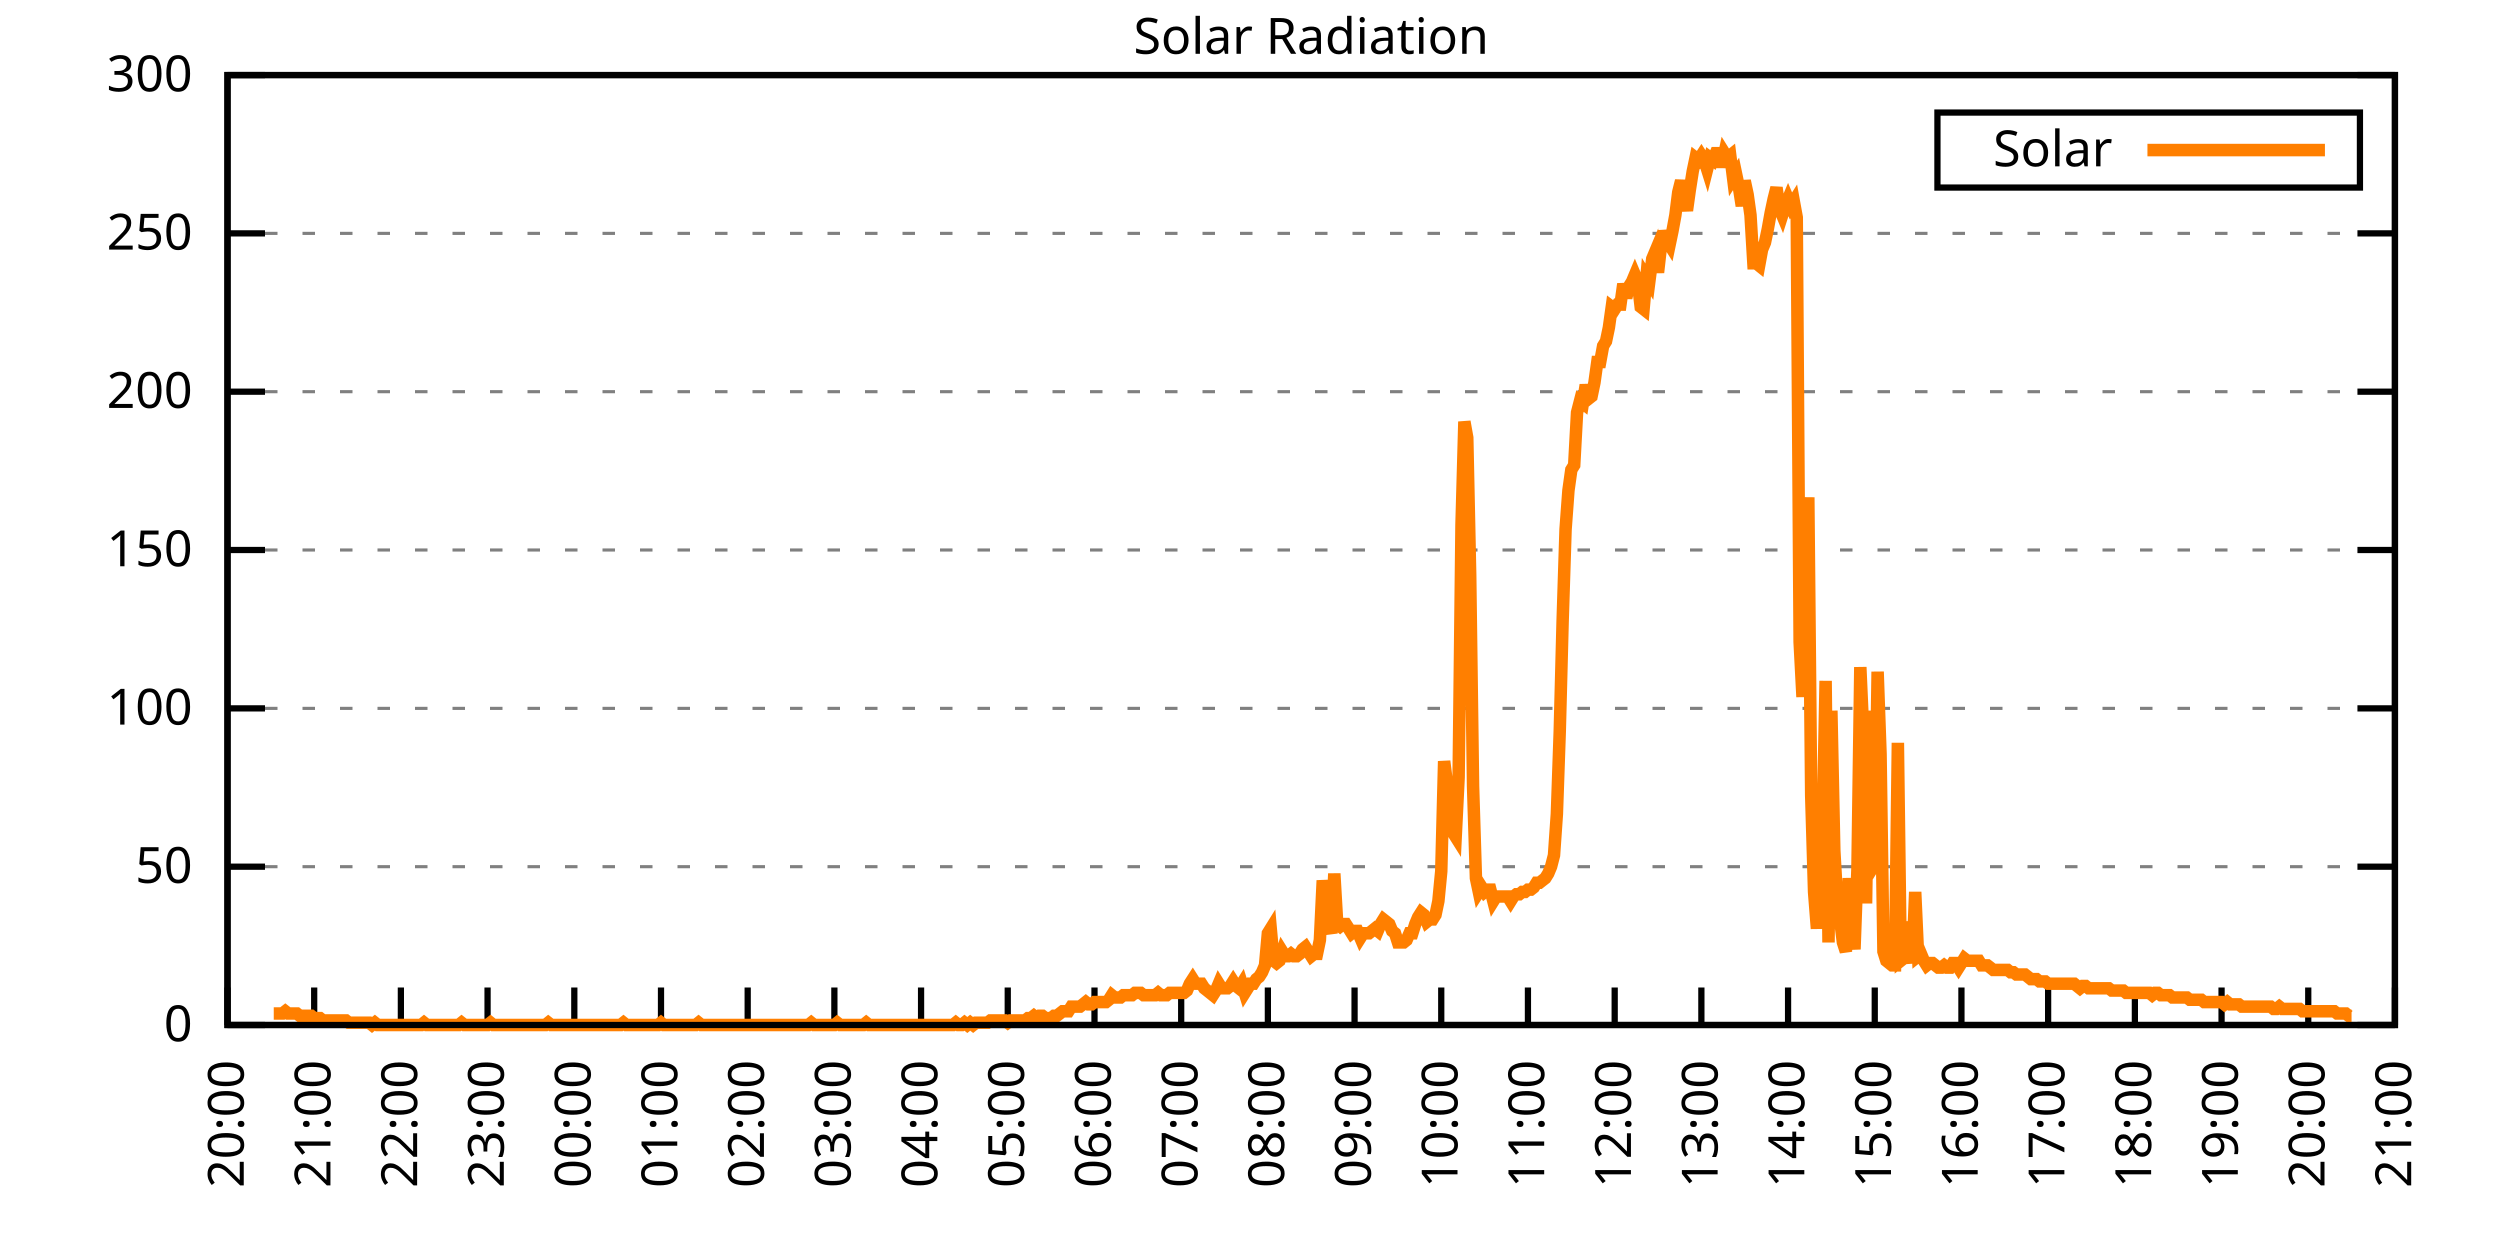
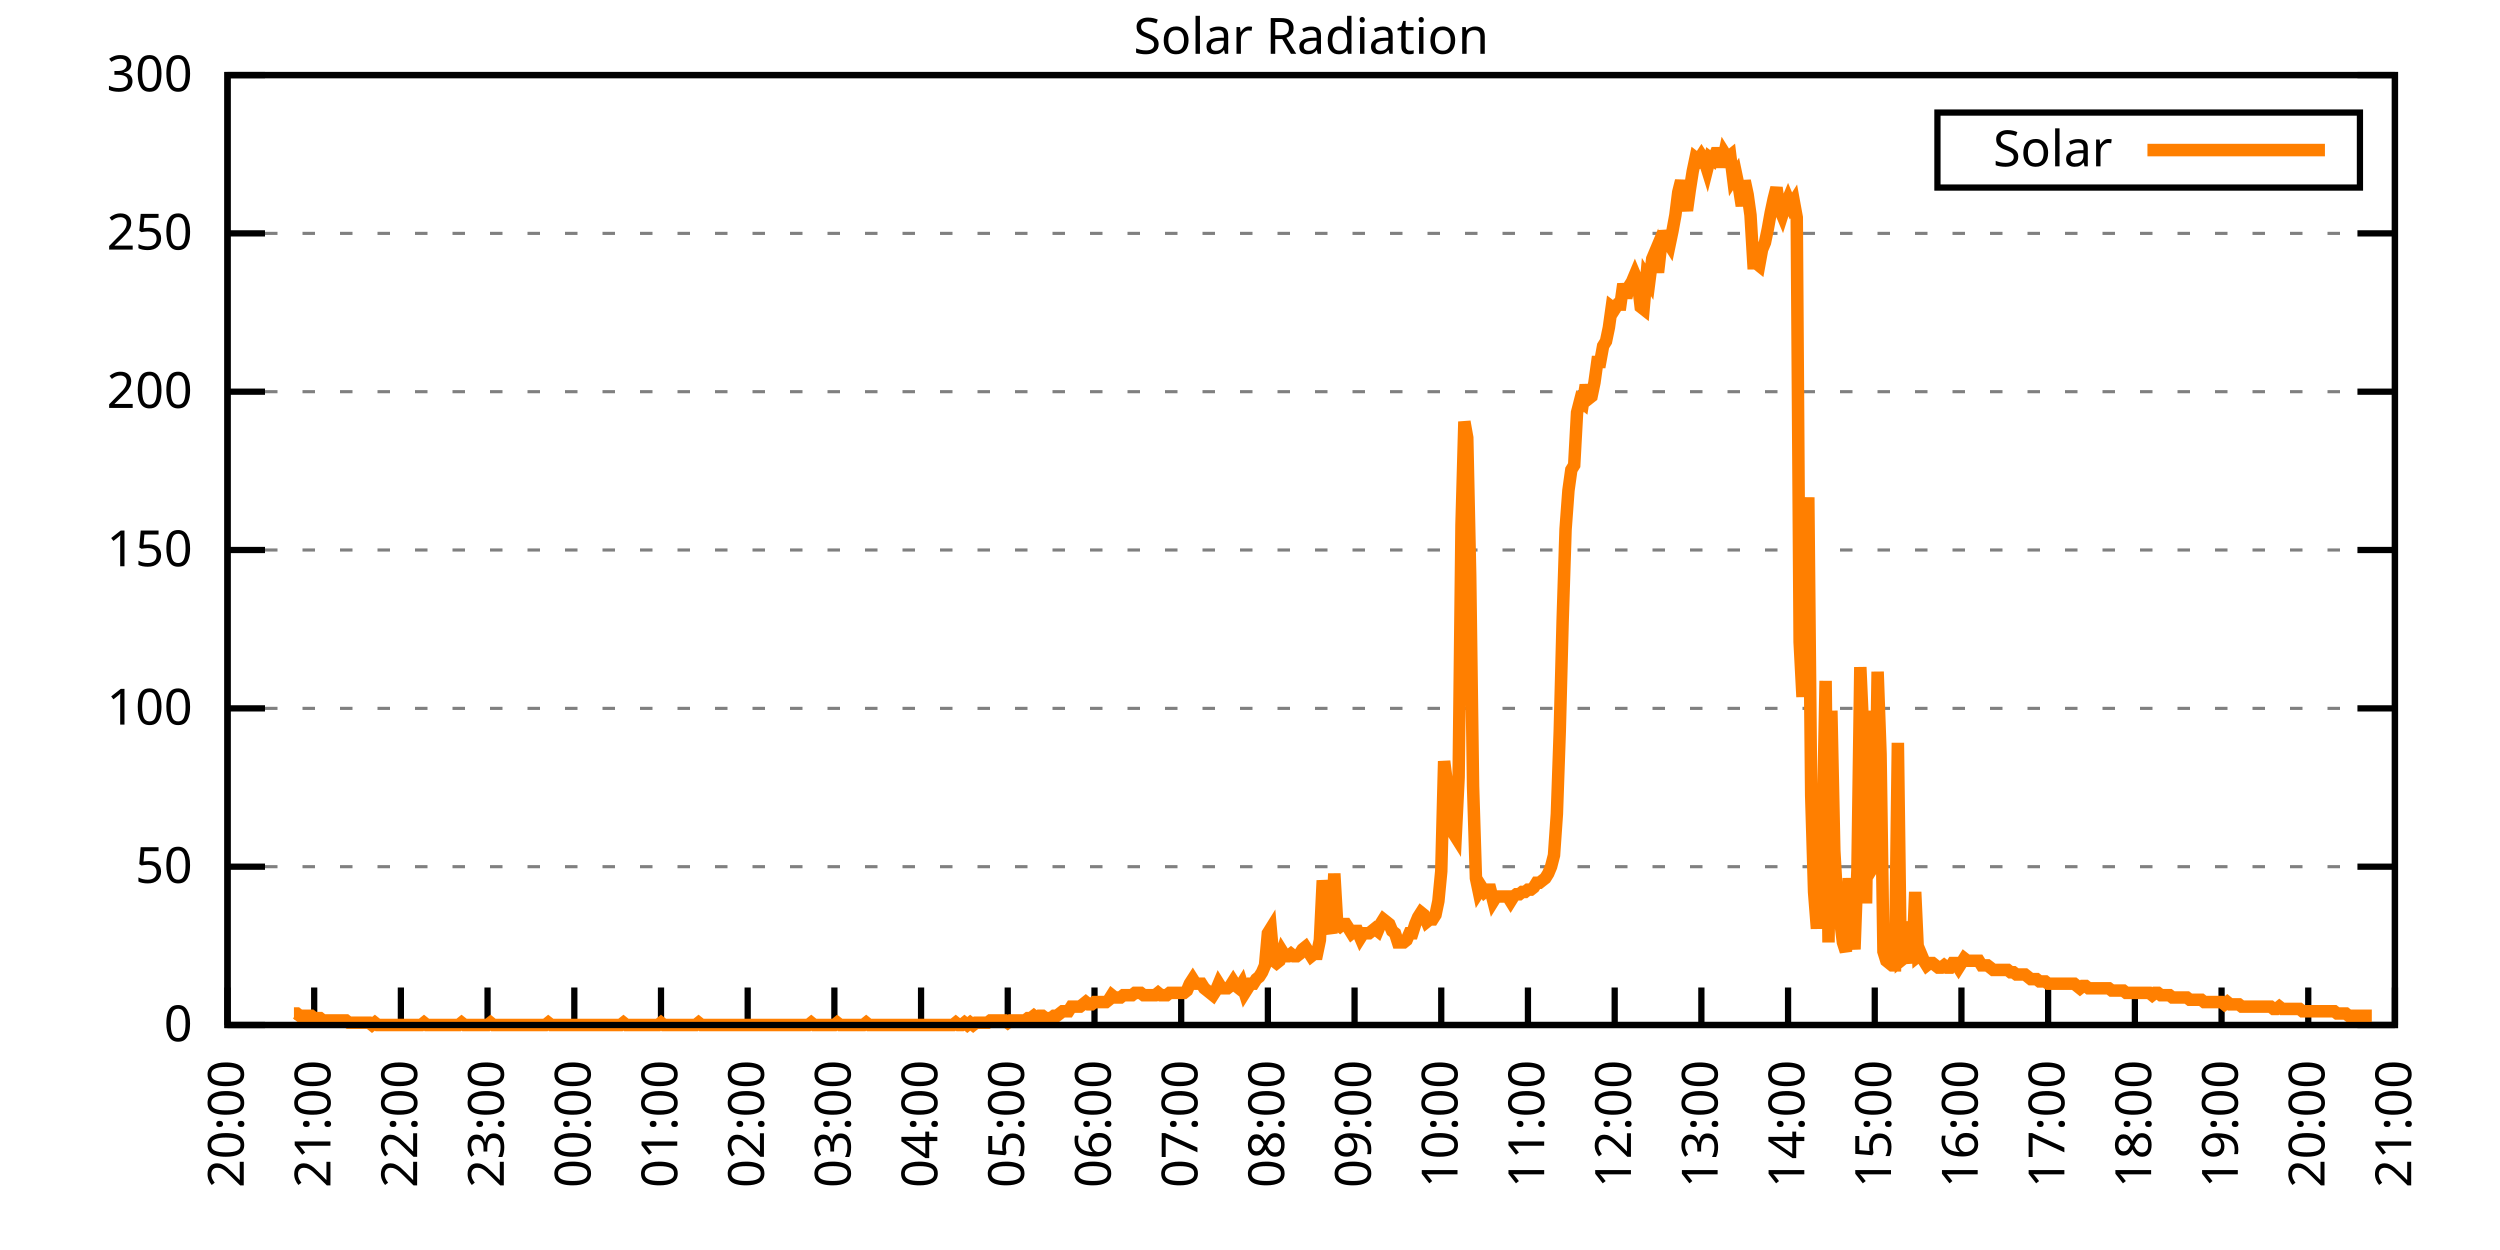
<svg xmlns="http://www.w3.org/2000/svg" xmlns:xlink="http://www.w3.org/1999/xlink" width="400" height="200" viewBox="0 0 400 200">
  <g id="gnuplot_canvas">
    <rect x="0" y="0" width="400" height="200" fill="none" />
    <defs>
      <circle id="gpDot" r="0.5" stroke-width="0.5" stroke="currentColor" />
      <path id="gpPt0" stroke-width="0.333" stroke="currentColor" d="M-1,0 h2 M0,-1 v2" />
      <path id="gpPt1" stroke-width="0.333" stroke="currentColor" d="M-1,-1 L1,1 M1,-1 L-1,1" />
      <path id="gpPt2" stroke-width="0.333" stroke="currentColor" d="M-1,0 L1,0 M0,-1 L0,1 M-1,-1 L1,1 M-1,1 L1,-1" />
      <rect id="gpPt3" stroke-width="0.333" stroke="currentColor" x="-1" y="-1" width="2" height="2" />
      <rect id="gpPt4" stroke-width="0.333" stroke="currentColor" fill="currentColor" x="-1" y="-1" width="2" height="2" />
      <circle id="gpPt5" stroke-width="0.333" stroke="currentColor" cx="0" cy="0" r="1" />
      <use xlink:href="#gpPt5" id="gpPt6" fill="currentColor" stroke="none" />
      <path id="gpPt7" stroke-width="0.333" stroke="currentColor" d="M0,-1.33 L-1.33,0.67 L1.33,0.67 z" />
      <use xlink:href="#gpPt7" id="gpPt8" fill="currentColor" stroke="none" />
      <use xlink:href="#gpPt7" id="gpPt9" stroke="currentColor" transform="rotate(180)" />
      <use xlink:href="#gpPt9" id="gpPt10" fill="currentColor" stroke="none" />
      <use xlink:href="#gpPt3" id="gpPt11" stroke="currentColor" transform="rotate(45)" />
      <use xlink:href="#gpPt11" id="gpPt12" fill="currentColor" stroke="none" />
      <path id="gpPt13" stroke-width="0.333" stroke="currentColor" d="M0,1.330 L1.265,0.411 L0.782,-1.067 L-0.782,-1.076 L-1.265,0.411 z" />
      <use xlink:href="#gpPt13" id="gpPt14" fill="currentColor" stroke="none" />
      <filter id="textbox" filterUnits="objectBoundingBox" x="0" y="0" height="1" width="1">
        <feFlood flood-color="white" flood-opacity="1" result="bgnd" />
        <feComposite in="SourceGraphic" in2="bgnd" operator="atop" />
      </filter>
      <filter id="greybox" filterUnits="objectBoundingBox" x="0" y="0" height="1" width="1">
        <feFlood flood-color="lightgrey" flood-opacity="1" result="grey" />
        <feComposite in="SourceGraphic" in2="grey" operator="atop" />
      </filter>
    </defs>
    <g fill="none" color="white" stroke="currentColor" stroke-width="1.00" stroke-linecap="butt" stroke-linejoin="miter">
</g>
    <g fill="none" color="black" stroke="currentColor" stroke-width="1.00" stroke-linecap="butt" stroke-linejoin="miter">
      <g stroke="none" shape-rendering="crispEdges">
        <polygon fill="rgb(255, 255, 255)" points="36.40,164.00 383.18,164.00 383.18,12.02 36.40,12.02 " />
      </g>
    </g>
    <g fill="none" color="black" stroke="currentColor" stroke-width="1.00" stroke-linecap="butt" stroke-linejoin="miter">
</g>
    <g fill="none" color="black" stroke="black" stroke-width="0.50" stroke-linecap="butt" stroke-linejoin="miter">
</g>
    <g fill="none" color="gray" stroke="currentColor" stroke-width="0.50" stroke-linecap="butt" stroke-linejoin="miter">
      <path stroke="gray" stroke-dasharray="2,4" class="gridline" d="M36.40,164.00 L383.19,164.00  " />
    </g>
    <g fill="none" color="gray" stroke="gray" stroke-width="1.00" stroke-linecap="butt" stroke-linejoin="miter">
</g>
    <g fill="none" color="black" stroke="currentColor" stroke-width="1.00" stroke-linecap="butt" stroke-linejoin="miter">
      <path stroke="black" d="M36.40,164.00 L42.40,164.00 M383.19,164.00 L377.19,164.00  " />
      <g transform="translate(30.80,166.60)" stroke="none" fill="black" font-family="Sans" font-size="8.00" text-anchor="end">
        <text>
          <tspan font-family="Sans"> 0</tspan>
        </text>
      </g>
    </g>
    <g fill="none" color="black" stroke="currentColor" stroke-width="1.00" stroke-linecap="butt" stroke-linejoin="miter">
</g>
    <g fill="none" color="black" stroke="black" stroke-width="0.50" stroke-linecap="butt" stroke-linejoin="miter">
</g>
    <g fill="none" color="gray" stroke="currentColor" stroke-width="0.50" stroke-linecap="butt" stroke-linejoin="miter">
      <path stroke="gray" stroke-dasharray="2,4" class="gridline" d="M36.40,138.67 L383.19,138.67  " />
    </g>
    <g fill="none" color="gray" stroke="gray" stroke-width="1.00" stroke-linecap="butt" stroke-linejoin="miter">
</g>
    <g fill="none" color="black" stroke="currentColor" stroke-width="1.00" stroke-linecap="butt" stroke-linejoin="miter">
      <path stroke="black" d="M36.40,138.67 L42.40,138.67 M383.19,138.67 L377.19,138.67  " />
      <g transform="translate(30.80,141.27)" stroke="none" fill="black" font-family="Sans" font-size="8.00" text-anchor="end">
        <text>
          <tspan font-family="Sans"> 50</tspan>
        </text>
      </g>
    </g>
    <g fill="none" color="black" stroke="currentColor" stroke-width="1.00" stroke-linecap="butt" stroke-linejoin="miter">
</g>
    <g fill="none" color="black" stroke="black" stroke-width="0.50" stroke-linecap="butt" stroke-linejoin="miter">
</g>
    <g fill="none" color="gray" stroke="currentColor" stroke-width="0.50" stroke-linecap="butt" stroke-linejoin="miter">
      <path stroke="gray" stroke-dasharray="2,4" class="gridline" d="M36.40,113.34 L383.19,113.34  " />
    </g>
    <g fill="none" color="gray" stroke="gray" stroke-width="1.00" stroke-linecap="butt" stroke-linejoin="miter">
</g>
    <g fill="none" color="black" stroke="currentColor" stroke-width="1.00" stroke-linecap="butt" stroke-linejoin="miter">
      <path stroke="black" d="M36.40,113.34 L42.40,113.34 M383.19,113.34 L377.19,113.34  " />
      <g transform="translate(30.80,115.94)" stroke="none" fill="black" font-family="Sans" font-size="8.00" text-anchor="end">
        <text>
          <tspan font-family="Sans"> 100</tspan>
        </text>
      </g>
    </g>
    <g fill="none" color="black" stroke="currentColor" stroke-width="1.00" stroke-linecap="butt" stroke-linejoin="miter">
</g>
    <g fill="none" color="black" stroke="black" stroke-width="0.50" stroke-linecap="butt" stroke-linejoin="miter">
</g>
    <g fill="none" color="gray" stroke="currentColor" stroke-width="0.50" stroke-linecap="butt" stroke-linejoin="miter">
      <path stroke="gray" stroke-dasharray="2,4" class="gridline" d="M36.40,88.00 L383.19,88.00  " />
    </g>
    <g fill="none" color="gray" stroke="gray" stroke-width="1.00" stroke-linecap="butt" stroke-linejoin="miter">
</g>
    <g fill="none" color="black" stroke="currentColor" stroke-width="1.00" stroke-linecap="butt" stroke-linejoin="miter">
      <path stroke="black" d="M36.40,88.00 L42.40,88.00 M383.19,88.00 L377.19,88.00  " />
      <g transform="translate(30.80,90.60)" stroke="none" fill="black" font-family="Sans" font-size="8.00" text-anchor="end">
        <text>
          <tspan font-family="Sans"> 150</tspan>
        </text>
      </g>
    </g>
    <g fill="none" color="black" stroke="currentColor" stroke-width="1.00" stroke-linecap="butt" stroke-linejoin="miter">
</g>
    <g fill="none" color="black" stroke="black" stroke-width="0.50" stroke-linecap="butt" stroke-linejoin="miter">
</g>
    <g fill="none" color="gray" stroke="currentColor" stroke-width="0.50" stroke-linecap="butt" stroke-linejoin="miter">
      <path stroke="gray" stroke-dasharray="2,4" class="gridline" d="M36.40,62.67 L383.19,62.67  " />
    </g>
    <g fill="none" color="gray" stroke="gray" stroke-width="1.00" stroke-linecap="butt" stroke-linejoin="miter">
</g>
    <g fill="none" color="black" stroke="currentColor" stroke-width="1.00" stroke-linecap="butt" stroke-linejoin="miter">
      <path stroke="black" d="M36.40,62.67 L42.40,62.67 M383.19,62.67 L377.19,62.67  " />
      <g transform="translate(30.80,65.27)" stroke="none" fill="black" font-family="Sans" font-size="8.00" text-anchor="end">
        <text>
          <tspan font-family="Sans"> 200</tspan>
        </text>
      </g>
    </g>
    <g fill="none" color="black" stroke="currentColor" stroke-width="1.00" stroke-linecap="butt" stroke-linejoin="miter">
</g>
    <g fill="none" color="black" stroke="black" stroke-width="0.50" stroke-linecap="butt" stroke-linejoin="miter">
</g>
    <g fill="none" color="gray" stroke="currentColor" stroke-width="0.50" stroke-linecap="butt" stroke-linejoin="miter">
      <path stroke="gray" stroke-dasharray="2,4" class="gridline" d="M36.40,37.34 L383.19,37.34  " />
    </g>
    <g fill="none" color="gray" stroke="gray" stroke-width="1.00" stroke-linecap="butt" stroke-linejoin="miter">
</g>
    <g fill="none" color="black" stroke="currentColor" stroke-width="1.00" stroke-linecap="butt" stroke-linejoin="miter">
      <path stroke="black" d="M36.40,37.34 L42.40,37.34 M383.19,37.34 L377.19,37.34  " />
      <g transform="translate(30.80,39.94)" stroke="none" fill="black" font-family="Sans" font-size="8.00" text-anchor="end">
        <text>
          <tspan font-family="Sans"> 250</tspan>
        </text>
      </g>
    </g>
    <g fill="none" color="black" stroke="currentColor" stroke-width="1.00" stroke-linecap="butt" stroke-linejoin="miter">
</g>
    <g fill="none" color="black" stroke="black" stroke-width="0.50" stroke-linecap="butt" stroke-linejoin="miter">
</g>
    <g fill="none" color="gray" stroke="currentColor" stroke-width="0.50" stroke-linecap="butt" stroke-linejoin="miter">
      <path stroke="gray" stroke-dasharray="2,4" class="gridline" d="M36.40,12.01 L383.19,12.01  " />
    </g>
    <g fill="none" color="gray" stroke="gray" stroke-width="1.00" stroke-linecap="butt" stroke-linejoin="miter">
</g>
    <g fill="none" color="black" stroke="currentColor" stroke-width="1.00" stroke-linecap="butt" stroke-linejoin="miter">
      <path stroke="black" d="M36.40,12.01 L42.40,12.01 M383.19,12.01 L377.19,12.01  " />
      <g transform="translate(30.80,14.61)" stroke="none" fill="black" font-family="Sans" font-size="8.00" text-anchor="end">
        <text>
          <tspan font-family="Sans"> 300</tspan>
        </text>
      </g>
    </g>
    <g fill="none" color="black" stroke="currentColor" stroke-width="1.00" stroke-linecap="butt" stroke-linejoin="miter">
      <path stroke="black" d="M36.40,164.00 L36.40,158.00  " />
      <g transform="translate(39.00,169.60) rotate(270.00)" stroke="none" fill="black" font-family="Sans" font-size="8.00" text-anchor="end">
        <text>
          <tspan font-family="Sans">20:00</tspan>
        </text>
      </g>
    </g>
    <g fill="none" color="black" stroke="currentColor" stroke-width="1.00" stroke-linecap="butt" stroke-linejoin="miter">
      <path stroke="black" d="M50.27,164.00 L50.27,158.00  " />
      <g transform="translate(52.87,169.60) rotate(270.00)" stroke="none" fill="black" font-family="Sans" font-size="8.00" text-anchor="end">
        <text>
          <tspan font-family="Sans">21:00</tspan>
        </text>
      </g>
    </g>
    <g fill="none" color="black" stroke="currentColor" stroke-width="1.00" stroke-linecap="butt" stroke-linejoin="miter">
      <path stroke="black" d="M64.14,164.00 L64.14,158.00  " />
      <g transform="translate(66.74,169.60) rotate(270.00)" stroke="none" fill="black" font-family="Sans" font-size="8.00" text-anchor="end">
        <text>
          <tspan font-family="Sans">22:00</tspan>
        </text>
      </g>
    </g>
    <g fill="none" color="black" stroke="currentColor" stroke-width="1.00" stroke-linecap="butt" stroke-linejoin="miter">
      <path stroke="black" d="M78.01,164.00 L78.01,158.00  " />
      <g transform="translate(80.61,169.60) rotate(270.00)" stroke="none" fill="black" font-family="Sans" font-size="8.00" text-anchor="end">
        <text>
          <tspan font-family="Sans">23:00</tspan>
        </text>
      </g>
    </g>
    <g fill="none" color="black" stroke="currentColor" stroke-width="1.00" stroke-linecap="butt" stroke-linejoin="miter">
      <path stroke="black" d="M91.89,164.00 L91.89,158.00  " />
      <g transform="translate(94.49,169.60) rotate(270.00)" stroke="none" fill="black" font-family="Sans" font-size="8.00" text-anchor="end">
        <text>
          <tspan font-family="Sans">00:00</tspan>
        </text>
      </g>
    </g>
    <g fill="none" color="black" stroke="currentColor" stroke-width="1.00" stroke-linecap="butt" stroke-linejoin="miter">
      <path stroke="black" d="M105.76,164.00 L105.76,158.00  " />
      <g transform="translate(108.36,169.60) rotate(270.00)" stroke="none" fill="black" font-family="Sans" font-size="8.00" text-anchor="end">
        <text>
          <tspan font-family="Sans">01:00</tspan>
        </text>
      </g>
    </g>
    <g fill="none" color="black" stroke="currentColor" stroke-width="1.00" stroke-linecap="butt" stroke-linejoin="miter">
      <path stroke="black" d="M119.63,164.00 L119.63,158.00  " />
      <g transform="translate(122.23,169.60) rotate(270.00)" stroke="none" fill="black" font-family="Sans" font-size="8.00" text-anchor="end">
        <text>
          <tspan font-family="Sans">02:00</tspan>
        </text>
      </g>
    </g>
    <g fill="none" color="black" stroke="currentColor" stroke-width="1.00" stroke-linecap="butt" stroke-linejoin="miter">
      <path stroke="black" d="M133.50,164.00 L133.50,158.00  " />
      <g transform="translate(136.10,169.60) rotate(270.00)" stroke="none" fill="black" font-family="Sans" font-size="8.00" text-anchor="end">
        <text>
          <tspan font-family="Sans">03:00</tspan>
        </text>
      </g>
    </g>
    <g fill="none" color="black" stroke="currentColor" stroke-width="1.00" stroke-linecap="butt" stroke-linejoin="miter">
      <path stroke="black" d="M147.37,164.00 L147.37,158.00  " />
      <g transform="translate(149.97,169.60) rotate(270.00)" stroke="none" fill="black" font-family="Sans" font-size="8.00" text-anchor="end">
        <text>
          <tspan font-family="Sans">04:00</tspan>
        </text>
      </g>
    </g>
    <g fill="none" color="black" stroke="currentColor" stroke-width="1.00" stroke-linecap="butt" stroke-linejoin="miter">
      <path stroke="black" d="M161.24,164.00 L161.24,158.00  " />
      <g transform="translate(163.84,169.60) rotate(270.00)" stroke="none" fill="black" font-family="Sans" font-size="8.00" text-anchor="end">
        <text>
          <tspan font-family="Sans">05:00</tspan>
        </text>
      </g>
    </g>
    <g fill="none" color="black" stroke="currentColor" stroke-width="1.00" stroke-linecap="butt" stroke-linejoin="miter">
      <path stroke="black" d="M175.12,164.00 L175.12,158.00  " />
      <g transform="translate(177.72,169.60) rotate(270.00)" stroke="none" fill="black" font-family="Sans" font-size="8.00" text-anchor="end">
        <text>
          <tspan font-family="Sans">06:00</tspan>
        </text>
      </g>
    </g>
    <g fill="none" color="black" stroke="currentColor" stroke-width="1.00" stroke-linecap="butt" stroke-linejoin="miter">
      <path stroke="black" d="M188.99,164.00 L188.99,158.00  " />
      <g transform="translate(191.59,169.60) rotate(270.00)" stroke="none" fill="black" font-family="Sans" font-size="8.00" text-anchor="end">
        <text>
          <tspan font-family="Sans">07:00</tspan>
        </text>
      </g>
    </g>
    <g fill="none" color="black" stroke="currentColor" stroke-width="1.00" stroke-linecap="butt" stroke-linejoin="miter">
      <path stroke="black" d="M202.86,164.00 L202.86,158.00  " />
      <g transform="translate(205.46,169.60) rotate(270.00)" stroke="none" fill="black" font-family="Sans" font-size="8.00" text-anchor="end">
        <text>
          <tspan font-family="Sans">08:00</tspan>
        </text>
      </g>
    </g>
    <g fill="none" color="black" stroke="currentColor" stroke-width="1.00" stroke-linecap="butt" stroke-linejoin="miter">
      <path stroke="black" d="M216.73,164.00 L216.73,158.00  " />
      <g transform="translate(219.33,169.60) rotate(270.00)" stroke="none" fill="black" font-family="Sans" font-size="8.00" text-anchor="end">
        <text>
          <tspan font-family="Sans">09:00</tspan>
        </text>
      </g>
    </g>
    <g fill="none" color="black" stroke="currentColor" stroke-width="1.00" stroke-linecap="butt" stroke-linejoin="miter">
      <path stroke="black" d="M230.60,164.00 L230.60,158.00  " />
      <g transform="translate(233.20,169.60) rotate(270.00)" stroke="none" fill="black" font-family="Sans" font-size="8.00" text-anchor="end">
        <text>
          <tspan font-family="Sans">10:00</tspan>
        </text>
      </g>
    </g>
    <g fill="none" color="black" stroke="currentColor" stroke-width="1.00" stroke-linecap="butt" stroke-linejoin="miter">
      <path stroke="black" d="M244.47,164.00 L244.47,158.00  " />
      <g transform="translate(247.07,169.60) rotate(270.00)" stroke="none" fill="black" font-family="Sans" font-size="8.00" text-anchor="end">
        <text>
          <tspan font-family="Sans">11:00</tspan>
        </text>
      </g>
    </g>
    <g fill="none" color="black" stroke="currentColor" stroke-width="1.00" stroke-linecap="butt" stroke-linejoin="miter">
      <path stroke="black" d="M258.35,164.00 L258.35,158.00  " />
      <g transform="translate(260.95,169.60) rotate(270.00)" stroke="none" fill="black" font-family="Sans" font-size="8.00" text-anchor="end">
        <text>
          <tspan font-family="Sans">12:00</tspan>
        </text>
      </g>
    </g>
    <g fill="none" color="black" stroke="currentColor" stroke-width="1.00" stroke-linecap="butt" stroke-linejoin="miter">
      <path stroke="black" d="M272.22,164.00 L272.22,158.00  " />
      <g transform="translate(274.82,169.60) rotate(270.00)" stroke="none" fill="black" font-family="Sans" font-size="8.00" text-anchor="end">
        <text>
          <tspan font-family="Sans">13:00</tspan>
        </text>
      </g>
    </g>
    <g fill="none" color="black" stroke="currentColor" stroke-width="1.00" stroke-linecap="butt" stroke-linejoin="miter">
      <path stroke="black" d="M286.09,164.00 L286.09,158.00  " />
      <g transform="translate(288.69,169.60) rotate(270.00)" stroke="none" fill="black" font-family="Sans" font-size="8.00" text-anchor="end">
        <text>
          <tspan font-family="Sans">14:00</tspan>
        </text>
      </g>
    </g>
    <g fill="none" color="black" stroke="currentColor" stroke-width="1.00" stroke-linecap="butt" stroke-linejoin="miter">
      <path stroke="black" d="M299.96,164.00 L299.96,158.00  " />
      <g transform="translate(302.56,169.60) rotate(270.00)" stroke="none" fill="black" font-family="Sans" font-size="8.00" text-anchor="end">
        <text>
          <tspan font-family="Sans">15:00</tspan>
        </text>
      </g>
    </g>
    <g fill="none" color="black" stroke="currentColor" stroke-width="1.00" stroke-linecap="butt" stroke-linejoin="miter">
      <path stroke="black" d="M313.83,164.00 L313.83,158.00  " />
      <g transform="translate(316.43,169.60) rotate(270.00)" stroke="none" fill="black" font-family="Sans" font-size="8.00" text-anchor="end">
        <text>
          <tspan font-family="Sans">16:00</tspan>
        </text>
      </g>
    </g>
    <g fill="none" color="black" stroke="currentColor" stroke-width="1.00" stroke-linecap="butt" stroke-linejoin="miter">
      <path stroke="black" d="M327.70,164.00 L327.70,158.00  " />
      <g transform="translate(330.30,169.60) rotate(270.00)" stroke="none" fill="black" font-family="Sans" font-size="8.00" text-anchor="end">
        <text>
          <tspan font-family="Sans">17:00</tspan>
        </text>
      </g>
    </g>
    <g fill="none" color="black" stroke="currentColor" stroke-width="1.00" stroke-linecap="butt" stroke-linejoin="miter">
      <path stroke="black" d="M341.58,164.00 L341.58,158.00  " />
      <g transform="translate(344.18,169.60) rotate(270.00)" stroke="none" fill="black" font-family="Sans" font-size="8.00" text-anchor="end">
        <text>
          <tspan font-family="Sans">18:00</tspan>
        </text>
      </g>
    </g>
    <g fill="none" color="black" stroke="currentColor" stroke-width="1.00" stroke-linecap="butt" stroke-linejoin="miter">
      <path stroke="black" d="M355.45,164.00 L355.45,158.00  " />
      <g transform="translate(358.05,169.60) rotate(270.00)" stroke="none" fill="black" font-family="Sans" font-size="8.00" text-anchor="end">
        <text>
          <tspan font-family="Sans">19:00</tspan>
        </text>
      </g>
    </g>
    <g fill="none" color="black" stroke="currentColor" stroke-width="1.00" stroke-linecap="butt" stroke-linejoin="miter">
      <path stroke="black" d="M369.32,164.00 L369.32,158.00  " />
      <g transform="translate(371.92,169.60) rotate(270.00)" stroke="none" fill="black" font-family="Sans" font-size="8.00" text-anchor="end">
        <text>
          <tspan font-family="Sans">20:00</tspan>
        </text>
      </g>
    </g>
    <g fill="none" color="black" stroke="currentColor" stroke-width="1.00" stroke-linecap="butt" stroke-linejoin="miter">
      <path stroke="black" d="M383.19,164.00 L383.19,158.00  " />
      <g transform="translate(385.79,169.60) rotate(270.00)" stroke="none" fill="black" font-family="Sans" font-size="8.00" text-anchor="end">
        <text>
          <tspan font-family="Sans">21:00</tspan>
        </text>
      </g>
    </g>
    <g fill="none" color="black" stroke="currentColor" stroke-width="1.00" stroke-linecap="butt" stroke-linejoin="miter">
</g>
    <g fill="none" color="black" stroke="currentColor" stroke-width="1.00" stroke-linecap="butt" stroke-linejoin="miter">
      <path stroke="black" d="M36.40,12.01 L36.40,164.00 L383.19,164.00 L383.19,12.01 L36.40,12.01 Z  " />
    </g>
    <g fill="none" color="black" stroke="currentColor" stroke-width="1.00" stroke-linecap="butt" stroke-linejoin="miter">
</g>
    <g fill="none" color="black" stroke="currentColor" stroke-width="1.00" stroke-linecap="butt" stroke-linejoin="miter">
      <path stroke="black" d="M309.99,30.01 L309.99,18.01 L377.59,18.01 L377.59,30.01 L309.99,30.01 Z  " />
    </g>
    <g id="Solar_Radiation_plot_1">
      <g fill="none" color="white" stroke="black" stroke-width="2.00" stroke-linecap="butt" stroke-linejoin="miter">
</g>
      <g fill="none" color="black" stroke="currentColor" stroke-width="2.00" stroke-linecap="butt" stroke-linejoin="miter">
        <g transform="translate(337.99,26.61)" stroke="none" fill="black" font-family="Sans" font-size="8.00" text-anchor="end">
          <text>
            <tspan font-family="Sans">Solar</tspan>
          </text>
        </g>
      </g>
      <g fill="none" color="black" stroke="currentColor" stroke-width="2.00" stroke-linecap="butt" stroke-linejoin="miter">
-         <path stroke="rgb(255, 127,   0)" d="M343.59,24.01 L371.99,24.01 M43.80,162.16 L44.26,162.16 L44.72,162.16 L45.19,162.16 L45.65,161.80 L46.11,162.16   L46.57,162.16 L47.03,162.16 L47.50,162.16 L47.96,162.53 L48.42,162.53 L48.88,162.53 L49.35,162.53 L49.81,162.53   L50.27,162.90 L50.73,162.90 L51.20,162.90 L51.66,163.27 L52.12,163.27 L52.58,163.27 L53.05,163.27 L53.51,163.27   L53.97,163.27 L54.43,163.27 L54.90,163.27 L55.36,163.27 L55.82,163.63 L56.28,163.63 L56.75,163.63 L57.21,163.63   L57.67,163.63 L58.13,163.63 L58.59,163.63 L59.06,163.63 L59.52,164.00 L59.98,163.63 L60.44,164.00 L60.91,164.00   L61.37,164.00 L61.83,164.00 L62.29,164.00 L62.76,164.00 L63.22,164.00 L63.68,164.00 L64.14,164.00 L64.61,164.00   L65.07,164.00 L65.53,164.00 L65.99,164.00 L66.46,164.00 L66.92,164.00 L67.38,164.00 L67.84,163.63 L68.30,164.00   L68.77,164.00 L69.23,164.00 L69.69,164.00 L70.15,164.00 L70.62,164.00 L71.08,164.00 L71.54,164.00 L72.00,164.00   L72.47,164.00 L72.93,164.00 L73.39,164.00 L73.85,163.63 L74.32,164.00 L74.78,164.00 L75.24,164.00 L75.70,164.00   L76.17,164.00 L76.63,164.00 L77.09,164.00 L77.55,164.00 L78.01,164.00 L78.48,163.63 L78.94,164.00 L79.40,164.00   L79.86,164.00 L80.33,164.00 L80.79,164.00 L81.25,164.00 L81.71,164.00 L82.18,164.00 L82.64,164.00 L83.10,164.00   L83.56,164.00 L84.03,164.00 L84.49,164.00 L84.95,164.00 L85.41,164.00 L85.88,164.00 L86.34,164.00 L86.80,164.00   L87.26,164.00 L87.72,163.63 L88.19,164.00 L88.65,164.00 L89.11,164.00 L89.57,164.00 L90.04,164.00 L90.50,164.00   L90.96,164.00 L91.42,164.00 L91.89,164.00 L92.35,164.00 L92.81,164.00 L93.27,164.00 L93.74,164.00 L94.20,164.00   L94.66,164.00 L95.12,164.00 L95.59,164.00 L96.05,164.00 L96.51,164.00 L96.97,164.00 L97.44,164.00 L97.90,164.00   L98.36,164.00 L98.82,164.00 L99.28,164.00 L99.75,163.63 L100.21,164.00 L100.67,164.00 L101.13,164.00 L101.60,164.00   L102.06,164.00 L102.52,164.00 L102.98,164.00 L103.45,164.00 L103.91,164.00 L104.37,164.00 L104.83,164.00 L105.30,164.00   L105.76,163.63 L106.22,164.00 L106.68,164.00 L107.15,164.00 L107.61,164.00 L108.07,164.00 L108.53,164.00 L108.99,164.00   L109.46,164.00 L109.92,164.00 L110.38,164.00 L110.84,164.00 L111.31,164.00 L111.77,163.63 L112.23,164.00 L112.69,164.00   L113.16,164.00 L113.62,164.00 L114.08,164.00 L114.54,164.00 L115.01,164.00 L115.47,164.00 L115.93,164.00 L116.39,164.00   L116.86,164.00 L117.32,164.00 L117.78,164.00 L118.24,164.00 L118.70,164.00 L119.17,164.00 L119.63,164.00 L120.09,164.00   L120.55,164.00 L121.02,164.00 L121.48,164.00 L121.94,164.00 L122.40,164.00 L122.87,164.00 L123.33,164.00 L123.79,164.00   L124.25,164.00 L124.72,164.00 L125.18,164.00 L125.64,164.00 L126.10,164.00 L126.57,164.00 L127.03,164.00 L127.49,164.00   L127.95,164.00 L128.41,164.00 L128.88,164.00 L129.34,164.00 L129.80,163.63 L130.26,164.00 L130.73,164.00 L131.19,164.00   L131.65,164.00 L132.11,164.00 L132.58,164.00 L133.04,164.00 L133.50,164.00 L133.96,163.63 L134.43,164.00 L134.89,164.00   L135.35,164.00 L135.81,164.00 L136.28,164.00 L136.74,164.00 L137.20,164.00 L137.66,164.00 L138.13,164.00 L138.59,163.63   L139.05,164.00 L139.51,164.00 L139.97,164.00 L140.44,164.00 L140.90,164.00 L141.36,164.00 L141.82,164.00 L142.29,164.00   L142.75,164.00 L143.21,164.00 L143.67,164.00 L144.14,164.00 L144.60,164.00 L145.06,164.00 L145.52,164.00 L145.99,164.00   L146.45,164.00 L146.91,164.00 L147.37,164.00 L147.84,164.00 L148.30,164.00 L148.76,164.00 L149.22,164.00 L149.68,164.00   L150.15,164.00 L150.61,164.00 L151.07,164.00 L151.53,164.00 L152.00,164.00 L152.46,164.00 L152.92,163.63 L153.38,164.00   L153.85,164.00 L154.31,163.63 L154.77,164.00 L155.23,163.63 L155.70,164.00 L156.16,163.63 L156.62,163.63 L157.08,163.63   L157.55,163.63 L158.01,163.63 L158.47,163.27 L158.93,163.27 L159.39,163.27 L159.86,163.27 L160.32,163.27 L160.78,163.27   L161.24,163.63 L161.71,163.27 L162.17,163.27 L162.63,163.27 L163.09,163.27 L163.56,163.27 L164.02,163.27 L164.48,162.90   L164.94,162.90 L165.41,162.53 L165.87,162.90 L166.33,162.53 L166.79,162.53 L167.26,162.90 L167.72,162.90 L168.18,162.90   L168.64,162.53 L169.10,162.53 L169.57,162.16 L170.03,161.80 L170.49,161.80 L170.95,161.80 L171.42,161.06 L171.88,161.06   L172.34,161.06 L172.80,161.06 L173.27,160.70 L173.73,160.33 L174.19,160.70 L174.65,160.70 L175.12,160.33 L175.58,160.33   L176.04,160.33 L176.50,160.33 L176.97,160.33 L177.43,159.96 L177.89,159.23 L178.35,159.60 L178.82,159.60 L179.28,159.60   L179.74,159.23 L180.20,159.23 L180.66,159.23 L181.13,159.23 L181.59,158.86 L182.05,158.86 L182.51,158.86 L182.98,159.23   L183.44,159.23 L183.90,159.23 L184.36,159.23 L184.83,159.23 L185.29,158.86 L185.75,159.23 L186.21,159.23 L186.68,159.23   L187.14,158.86 L187.60,158.86 L188.06,158.86 L188.53,158.86 L188.99,158.86 L189.45,158.86 L189.91,158.49 L190.37,157.39   L190.84,156.66 L191.30,157.39 L191.76,157.39 L192.22,157.39 L192.69,158.13 L193.15,158.49 L193.61,158.86 L194.07,159.23   L194.54,158.49 L195.00,157.39 L195.46,158.13 L195.92,158.13 L196.39,158.13 L196.85,157.76 L197.31,157.03 L197.77,157.76   L198.24,158.13 L198.70,157.39 L199.16,158.86 L199.62,158.13 L200.08,157.39 L200.55,157.39 L201.01,156.66 L201.47,156.29   L201.93,155.56 L202.40,154.46 L202.86,149.32 L203.32,148.58 L203.78,153.72 L204.25,154.09 L204.71,153.72 L205.17,152.25   L205.63,152.99 L206.10,152.99 L206.56,152.62 L207.02,152.99 L207.48,152.99 L207.95,152.62 L208.41,151.89 L208.87,151.52   L209.33,152.25 L209.80,152.99 L210.26,152.62 L210.72,152.62 L211.18,150.42 L211.64,140.87 L212.11,144.55 L212.57,147.85   L213.03,149.32 L213.49,139.77 L213.96,147.85 L214.42,148.22 L214.88,147.85 L215.34,147.85 L215.81,148.58 L216.27,149.32   L216.73,148.95 L217.19,148.95 L217.66,150.05 L218.12,149.32 L218.58,149.32 L219.04,149.32 L219.51,148.95 L219.97,148.58   L220.43,148.95 L220.89,147.85 L221.35,147.11 L221.82,147.48 L222.28,147.85 L222.74,148.95 L223.20,149.32 L223.67,150.79   L224.13,150.79 L224.59,150.79 L225.05,150.42 L225.52,149.32 L225.98,149.32 L226.44,147.85 L226.90,146.75 L227.37,146.01   L227.83,146.38 L228.29,147.48 L228.75,147.11 L229.22,147.11 L229.68,146.38 L230.14,144.18 L230.60,139.41 L231.06,121.79   L231.53,125.46 L231.99,130.60 L232.45,133.17 L232.91,133.90 L233.38,124.36 L233.84,83.98 L234.30,67.46 L234.76,70.03   L235.23,92.05 L235.69,125.82 L236.15,140.51 L236.61,142.71 L237.08,141.98 L237.54,142.71 L238.00,142.34 L238.46,142.34   L238.93,144.18 L239.39,143.44 L239.85,143.44 L240.31,143.44 L240.77,143.44 L241.24,143.44 L241.70,144.18 L242.16,143.44   L242.62,143.08 L243.09,143.08 L243.55,142.71 L244.01,142.71 L244.47,142.34 L244.94,142.34 L245.40,141.98 L245.86,141.24   L246.32,141.24 L246.79,140.87 L247.25,140.51 L247.71,139.77 L248.17,138.67 L248.64,136.84 L249.10,130.23 L249.56,117.01   L250.02,99.39 L250.49,84.71 L250.95,78.47 L251.41,75.17 L251.87,74.43 L252.33,65.99 L252.80,64.16 L253.26,64.52   L253.72,61.59 L254.18,63.79 L254.65,63.42 L255.11,61.22 L255.57,57.92 L256.03,57.92 L256.50,55.35 L256.96,54.61   L257.42,52.41 L257.88,49.11 L258.35,49.47 L258.81,48.74 L259.27,48.74 L259.73,45.43 L260.20,47.64 L260.66,45.80   L261.12,45.07 L261.58,43.97 L262.04,45.07 L262.51,49.11 L262.97,49.47 L263.43,44.33 L263.89,45.07 L264.36,41.40   L264.82,40.30 L265.28,43.60 L265.74,39.56 L266.21,36.99 L266.67,38.46 L267.13,39.19 L267.59,36.99 L268.06,34.42   L268.52,30.75 L268.98,28.92 L269.44,31.49 L269.91,33.69 L270.37,30.38 L270.83,27.45 L271.29,25.25 L271.75,25.61   L272.22,24.88 L272.68,25.61 L273.14,27.08 L273.60,25.25 L274.07,25.61 L274.53,24.51 L274.99,24.51 L275.45,26.71   L275.92,24.51 L276.38,25.25 L276.84,24.88 L277.30,28.55 L277.77,27.82 L278.23,30.02 L278.69,32.95 L279.15,28.92   L279.62,31.12 L280.08,34.42 L280.54,42.13 L281.00,42.13 L281.46,42.50 L281.93,39.93 L282.39,38.83 L282.85,36.63   L283.31,34.06 L283.78,31.85 L284.24,30.02 L284.70,33.32 L285.16,34.42 L285.63,32.95 L286.09,31.85 L286.55,32.95   L287.01,32.22 L287.48,34.79 L287.94,102.70 L288.40,111.51 L288.86,94.99 L289.33,79.57 L289.79,127.29 L290.25,142.71   L290.71,148.58 L291.18,139.77 L291.64,132.06 L292.10,108.94 L292.56,150.79 L293.02,113.71 L293.49,136.10 L293.95,144.18   L294.41,147.11 L294.87,150.79 L295.34,152.25 L295.80,140.51 L296.26,147.85 L296.72,151.89 L297.19,139.04 L297.65,106.74   L298.11,117.01 L298.57,144.55 L299.04,113.71 L299.50,139.04 L299.96,138.30 L300.42,107.47 L300.89,120.69 L301.35,152.25   L301.81,153.72 L302.27,154.09 L302.73,154.46 L303.20,154.46 L303.66,118.85 L304.12,153.72 L304.58,153.35 L305.05,147.48   L305.51,151.52 L305.97,154.09 L306.43,142.71 L306.90,152.99 L307.36,152.62 L307.82,153.72 L308.28,154.46 L308.75,154.09   L309.21,154.09 L309.67,154.46 L310.13,154.82 L310.60,154.82 L311.06,154.46 L311.52,154.82 L311.98,154.82 L312.44,154.09   L312.91,154.09 L313.37,154.82 L313.83,154.09 L314.29,153.35 L314.76,153.72 L315.22,153.72 L315.68,153.72 L316.14,153.72   L316.61,153.72 L317.07,154.46 L317.53,154.46 L317.99,154.46 L318.46,154.82 L318.92,155.19 L319.38,155.19 L319.84,155.19   L320.31,155.19 L320.77,155.19 L321.23,155.19 L321.69,155.56 L322.15,155.56 L322.62,155.92 L323.08,155.92 L323.54,155.92   L324.00,155.92 L324.47,156.29 L324.93,156.66 L325.39,156.66 L325.85,156.66 L326.32,157.03 L326.78,157.03 L327.24,157.03   L327.70,157.39 L328.17,157.39 L328.63,157.39 L329.09,157.39 L329.55,157.39 L330.02,157.39 L330.48,157.39 L330.94,157.39   L331.40,157.39 L331.87,157.39 L332.33,157.76 L332.79,158.13 L333.25,157.76 L333.71,157.76 L334.18,158.13 L334.64,158.13   L335.10,158.13 L335.56,158.13 L336.03,158.13 L336.49,158.13 L336.95,158.13 L337.41,158.13 L337.88,158.49 L338.34,158.49   L338.80,158.49 L339.26,158.49 L339.73,158.49 L340.19,158.86 L340.65,158.86 L341.11,158.86 L341.58,158.86 L342.04,158.86   L342.50,158.86 L342.96,158.86 L343.42,158.86 L343.89,158.86 L344.35,159.23 L344.81,158.86 L345.27,158.86 L345.74,159.23   L346.20,159.23 L346.66,159.23 L347.12,159.23 L347.59,159.60 L348.05,159.60 L348.51,159.60 L348.97,159.60 L349.44,159.60   L349.90,159.60 L350.36,159.96 L350.82,159.96 L351.29,159.96 L351.75,159.96 L352.21,159.96 L352.67,160.33 L353.13,160.33   L353.60,160.33 L354.06,160.33 L354.52,160.33 L354.98,160.33 L355.45,160.33 L355.91,160.70 L356.37,160.33 L356.83,160.70   L357.30,160.70 L357.76,160.70 L358.22,160.70 L358.68,161.06 L359.15,161.06 L359.61,161.06 L360.07,161.06 L360.53,161.06   L361.00,161.06 L361.46,161.06 L361.92,161.06 L362.38,161.06 L362.84,161.06 L363.31,161.06 L363.77,161.43 L364.23,161.43   L364.69,161.06 L365.16,161.43 L365.62,161.43 L366.08,161.43 L366.54,161.43 L367.01,161.43 L367.47,161.43 L367.93,161.43   L368.39,161.80 L368.86,161.80 L369.32,161.80 L369.78,161.80 L370.24,161.80 L370.71,161.80 L371.17,161.80 L371.63,161.80   L372.09,161.80 L372.56,161.80 L373.02,161.80 L373.48,161.80 L373.94,162.16 L374.40,162.16 L374.87,162.16 L375.33,162.16   L375.79,162.53 L376.25,162.53  " />
+         <path stroke="rgb(255, 127,   0)" d="M343.59,24.01 L371.99,24.01 M47.03,162.16 L47.50,162.16 L47.96,162.53 L48.42,162.53 L48.88,162.53 L49.35,162.53   L49.81,162.53 L50.27,162.90 L50.73,162.90 L51.20,162.90 L51.66,163.27 L52.12,163.27 L52.58,163.27 L53.05,163.27   L53.51,163.27 L53.97,163.27 L54.43,163.27 L54.90,163.27 L55.36,163.27 L55.82,163.63 L56.28,163.63 L56.75,163.63   L57.21,163.63 L57.67,163.63 L58.13,163.63 L58.59,163.63 L59.06,163.63 L59.52,164.00 L59.98,163.63 L60.44,164.00   L60.91,164.00 L61.37,164.00 L61.83,164.00 L62.29,164.00 L62.76,164.00 L63.22,164.00 L63.68,164.00 L64.14,164.00   L64.61,164.00 L65.07,164.00 L65.53,164.00 L65.99,164.00 L66.46,164.00 L66.92,164.00 L67.38,164.00 L67.84,163.63   L68.30,164.00 L68.77,164.00 L69.23,164.00 L69.69,164.00 L70.15,164.00 L70.62,164.00 L71.08,164.00 L71.54,164.00   L72.00,164.00 L72.47,164.00 L72.93,164.00 L73.39,164.00 L73.85,163.63 L74.32,164.00 L74.78,164.00 L75.24,164.00   L75.70,164.00 L76.17,164.00 L76.63,164.00 L77.09,164.00 L77.55,164.00 L78.01,164.00 L78.48,163.63 L78.94,164.00   L79.40,164.00 L79.86,164.00 L80.33,164.00 L80.79,164.00 L81.25,164.00 L81.71,164.00 L82.18,164.00 L82.64,164.00   L83.10,164.00 L83.56,164.00 L84.03,164.00 L84.49,164.00 L84.95,164.00 L85.41,164.00 L85.88,164.00 L86.34,164.00   L86.80,164.00 L87.26,164.00 L87.72,163.63 L88.19,164.00 L88.65,164.00 L89.11,164.00 L89.57,164.00 L90.04,164.00   L90.50,164.00 L90.96,164.00 L91.42,164.00 L91.89,164.00 L92.35,164.00 L92.81,164.00 L93.27,164.00 L93.74,164.00   L94.20,164.00 L94.66,164.00 L95.12,164.00 L95.59,164.00 L96.05,164.00 L96.51,164.00 L96.97,164.00 L97.44,164.00   L97.90,164.00 L98.36,164.00 L98.82,164.00 L99.28,164.00 L99.75,163.63 L100.21,164.00 L100.67,164.00 L101.13,164.00   L101.60,164.00 L102.06,164.00 L102.52,164.00 L102.98,164.00 L103.45,164.00 L103.91,164.00 L104.37,164.00 L104.83,164.00   L105.30,164.00 L105.76,163.63 L106.22,164.00 L106.68,164.00 L107.15,164.00 L107.61,164.00 L108.07,164.00 L108.53,164.00   L108.99,164.00 L109.46,164.00 L109.92,164.00 L110.38,164.00 L110.84,164.00 L111.31,164.00 L111.77,163.63 L112.23,164.00   L112.69,164.00 L113.16,164.00 L113.62,164.00 L114.08,164.00 L114.54,164.00 L115.01,164.00 L115.47,164.00 L115.93,164.00   L116.39,164.00 L116.86,164.00 L117.32,164.00 L117.78,164.00 L118.24,164.00 L118.70,164.00 L119.17,164.00 L119.63,164.00   L120.09,164.00 L120.55,164.00 L121.02,164.00 L121.48,164.00 L121.94,164.00 L122.40,164.00 L122.87,164.00 L123.33,164.00   L123.79,164.00 L124.25,164.00 L124.72,164.00 L125.18,164.00 L125.64,164.00 L126.10,164.00 L126.57,164.00 L127.03,164.00   L127.49,164.00 L127.95,164.00 L128.41,164.00 L128.88,164.00 L129.34,164.00 L129.80,163.63 L130.26,164.00 L130.73,164.00   L131.19,164.00 L131.65,164.00 L132.11,164.00 L132.58,164.00 L133.04,164.00 L133.50,164.00 L133.96,163.63 L134.43,164.00   L134.89,164.00 L135.35,164.00 L135.81,164.00 L136.28,164.00 L136.74,164.00 L137.20,164.00 L137.66,164.00 L138.13,164.00   L138.59,163.63 L139.05,164.00 L139.51,164.00 L139.97,164.00 L140.44,164.00 L140.90,164.00 L141.36,164.00 L141.82,164.00   L142.29,164.00 L142.75,164.00 L143.21,164.00 L143.67,164.00 L144.14,164.00 L144.60,164.00 L145.06,164.00 L145.52,164.00   L145.99,164.00 L146.45,164.00 L146.91,164.00 L147.37,164.00 L147.84,164.00 L148.30,164.00 L148.76,164.00 L149.22,164.00   L149.68,164.00 L150.15,164.00 L150.61,164.00 L151.07,164.00 L151.53,164.00 L152.00,164.00 L152.46,164.00 L152.92,163.63   L153.38,164.00 L153.85,164.00 L154.31,163.63 L154.77,164.00 L155.23,163.63 L155.70,164.00 L156.16,163.63 L156.62,163.63   L157.08,163.63 L157.55,163.63 L158.01,163.63 L158.47,163.27 L158.93,163.27 L159.39,163.27 L159.86,163.27 L160.32,163.27   L160.78,163.27 L161.24,163.63 L161.71,163.27 L162.17,163.27 L162.63,163.27 L163.09,163.27 L163.56,163.27 L164.02,163.27   L164.48,162.90 L164.94,162.90 L165.41,162.53 L165.87,162.90 L166.33,162.53 L166.79,162.53 L167.26,162.90 L167.72,162.90   L168.18,162.90 L168.64,162.53 L169.10,162.53 L169.57,162.16 L170.03,161.80 L170.49,161.80 L170.95,161.80 L171.42,161.06   L171.88,161.06 L172.34,161.06 L172.80,161.06 L173.27,160.70 L173.73,160.33 L174.19,160.70 L174.65,160.70 L175.12,160.33   L175.58,160.33 L176.04,160.33 L176.50,160.33 L176.97,160.33 L177.43,159.96 L177.89,159.23 L178.35,159.60 L178.82,159.60   L179.28,159.60 L179.74,159.23 L180.20,159.23 L180.66,159.23 L181.13,159.23 L181.59,158.86 L182.05,158.86 L182.51,158.86   L182.98,159.23 L183.44,159.23 L183.90,159.23 L184.36,159.23 L184.83,159.23 L185.29,158.86 L185.75,159.23 L186.21,159.23   L186.68,159.23 L187.14,158.86 L187.60,158.86 L188.06,158.86 L188.53,158.86 L188.99,158.86 L189.45,158.86 L189.91,158.49   L190.37,157.39 L190.84,156.66 L191.30,157.39 L191.76,157.39 L192.22,157.39 L192.69,158.13 L193.15,158.49 L193.61,158.86   L194.07,159.23 L194.54,158.49 L195.00,157.39 L195.46,158.13 L195.92,158.13 L196.39,158.13 L196.85,157.76 L197.31,157.03   L197.77,157.76 L198.24,158.13 L198.70,157.39 L199.16,158.86 L199.62,158.13 L200.08,157.39 L200.55,157.39 L201.01,156.66   L201.47,156.29 L201.93,155.56 L202.40,154.46 L202.86,149.32 L203.32,148.58 L203.78,153.72 L204.25,154.09 L204.71,153.72   L205.17,152.25 L205.63,152.99 L206.10,152.99 L206.56,152.62 L207.02,152.99 L207.48,152.99 L207.95,152.62 L208.41,151.89   L208.87,151.52 L209.33,152.25 L209.80,152.99 L210.26,152.62 L210.72,152.62 L211.18,150.42 L211.64,140.87 L212.11,144.55   L212.57,147.85 L213.03,149.32 L213.49,139.77 L213.96,147.85 L214.42,148.22 L214.88,147.85 L215.34,147.85 L215.81,148.58   L216.27,149.32 L216.73,148.95 L217.19,148.95 L217.66,150.05 L218.12,149.32 L218.58,149.32 L219.04,149.32 L219.51,148.95   L219.97,148.58 L220.43,148.95 L220.89,147.85 L221.35,147.11 L221.82,147.48 L222.28,147.85 L222.74,148.95 L223.20,149.32   L223.67,150.79 L224.13,150.79 L224.59,150.79 L225.05,150.42 L225.52,149.32 L225.98,149.32 L226.44,147.85 L226.90,146.75   L227.37,146.01 L227.83,146.38 L228.29,147.48 L228.75,147.11 L229.22,147.11 L229.68,146.38 L230.14,144.18 L230.60,139.41   L231.06,121.79 L231.53,125.46 L231.99,130.60 L232.45,133.17 L232.91,133.90 L233.38,124.36 L233.84,83.98 L234.30,67.46   L234.76,70.03 L235.23,92.05 L235.69,125.82 L236.15,140.51 L236.61,142.71 L237.08,141.98 L237.54,142.71 L238.00,142.34   L238.46,142.34 L238.93,144.18 L239.39,143.44 L239.85,143.44 L240.31,143.44 L240.77,143.44 L241.24,143.44 L241.70,144.18   L242.16,143.44 L242.62,143.08 L243.09,143.08 L243.55,142.71 L244.01,142.71 L244.47,142.34 L244.94,142.34 L245.40,141.98   L245.86,141.24 L246.32,141.24 L246.79,140.87 L247.25,140.51 L247.71,139.77 L248.17,138.67 L248.64,136.84 L249.10,130.23   L249.56,117.01 L250.02,99.39 L250.49,84.71 L250.95,78.47 L251.41,75.17 L251.87,74.43 L252.33,65.99 L252.80,64.16   L253.26,64.52 L253.72,61.59 L254.18,63.79 L254.65,63.42 L255.11,61.22 L255.57,57.92 L256.03,57.92 L256.50,55.35   L256.96,54.61 L257.42,52.41 L257.88,49.11 L258.35,49.47 L258.81,48.74 L259.27,48.74 L259.73,45.43 L260.20,47.64   L260.66,45.80 L261.12,45.07 L261.58,43.97 L262.04,45.07 L262.51,49.11 L262.97,49.47 L263.43,44.33 L263.89,45.07   L264.36,41.40 L264.82,40.30 L265.28,43.60 L265.74,39.56 L266.21,36.99 L266.67,38.46 L267.13,39.19 L267.59,36.99   L268.06,34.42 L268.52,30.75 L268.98,28.92 L269.44,31.49 L269.91,33.69 L270.37,30.38 L270.83,27.45 L271.29,25.25   L271.75,25.61 L272.22,24.88 L272.68,25.61 L273.14,27.08 L273.60,25.25 L274.07,25.61 L274.53,24.51 L274.99,24.51   L275.45,26.71 L275.92,24.51 L276.38,25.25 L276.84,24.88 L277.30,28.55 L277.77,27.82 L278.23,30.02 L278.69,32.95   L279.15,28.92 L279.62,31.12 L280.08,34.42 L280.54,42.13 L281.00,42.13 L281.46,42.50 L281.93,39.93 L282.39,38.83   L282.85,36.63 L283.31,34.06 L283.78,31.85 L284.24,30.02 L284.70,33.32 L285.16,34.42 L285.63,32.95 L286.09,31.85   L286.55,32.95 L287.01,32.22 L287.48,34.79 L287.94,102.70 L288.40,111.51 L288.86,94.99 L289.33,79.57 L289.79,127.29   L290.25,142.71 L290.71,148.58 L291.18,139.77 L291.64,132.06 L292.10,108.94 L292.56,150.79 L293.02,113.71 L293.49,136.10   L293.95,144.18 L294.41,147.11 L294.87,150.79 L295.34,152.25 L295.80,140.51 L296.26,147.85 L296.72,151.89 L297.19,139.04   L297.65,106.74 L298.11,117.01 L298.57,144.55 L299.04,113.71 L299.50,139.04 L299.96,138.30 L300.42,107.47 L300.89,120.69   L301.35,152.25 L301.81,153.72 L302.27,154.09 L302.73,154.46 L303.20,154.46 L303.66,118.85 L304.12,153.72 L304.58,153.35   L305.05,147.48 L305.51,151.52 L305.97,154.09 L306.43,142.71 L306.90,152.99 L307.36,152.62 L307.82,153.72 L308.28,154.46   L308.75,154.09 L309.21,154.09 L309.67,154.46 L310.13,154.82 L310.60,154.82 L311.06,154.46 L311.52,154.82 L311.98,154.82   L312.44,154.09 L312.91,154.09 L313.37,154.82 L313.83,154.09 L314.29,153.35 L314.76,153.72 L315.22,153.72 L315.68,153.72   L316.14,153.72 L316.61,153.72 L317.07,154.46 L317.53,154.46 L317.99,154.46 L318.46,154.82 L318.92,155.19 L319.38,155.19   L319.84,155.19 L320.31,155.19 L320.77,155.19 L321.23,155.19 L321.69,155.56 L322.15,155.56 L322.62,155.92 L323.08,155.92   L323.54,155.92 L324.00,155.92 L324.47,156.29 L324.93,156.66 L325.39,156.66 L325.85,156.66 L326.32,157.03 L326.78,157.03   L327.24,157.03 L327.70,157.39 L328.17,157.39 L328.63,157.39 L329.09,157.39 L329.55,157.39 L330.02,157.39 L330.48,157.39   L330.94,157.39 L331.40,157.39 L331.87,157.39 L332.33,157.76 L332.79,158.13 L333.25,157.76 L333.71,157.76 L334.18,158.13   L334.64,158.13 L335.10,158.13 L335.56,158.13 L336.03,158.13 L336.49,158.13 L336.95,158.13 L337.41,158.13 L337.88,158.49   L338.34,158.49 L338.80,158.49 L339.26,158.49 L339.73,158.49 L340.19,158.86 L340.65,158.86 L341.11,158.86 L341.58,158.86   L342.04,158.86 L342.50,158.86 L342.96,158.86 L343.42,158.86 L343.89,158.86 L344.35,159.23 L344.81,158.86 L345.27,158.86   L345.74,159.23 L346.20,159.23 L346.66,159.23 L347.12,159.23 L347.59,159.60 L348.05,159.60 L348.51,159.60 L348.97,159.60   L349.44,159.60 L349.90,159.60 L350.36,159.96 L350.82,159.96 L351.29,159.96 L351.75,159.96 L352.21,159.96 L352.67,160.33   L353.13,160.33 L353.60,160.33 L354.06,160.33 L354.52,160.33 L354.98,160.33 L355.45,160.33 L355.91,160.70 L356.37,160.33   L356.83,160.70 L357.30,160.70 L357.76,160.70 L358.22,160.70 L358.68,161.06 L359.15,161.06 L359.61,161.06 L360.07,161.06   L360.53,161.06 L361.00,161.06 L361.46,161.06 L361.92,161.06 L362.38,161.06 L362.84,161.06 L363.31,161.06 L363.77,161.43   L364.23,161.43 L364.69,161.06 L365.16,161.43 L365.62,161.43 L366.08,161.43 L366.54,161.43 L367.01,161.43 L367.47,161.43   L367.93,161.43 L368.39,161.80 L368.86,161.80 L369.32,161.80 L369.78,161.80 L370.24,161.80 L370.71,161.80 L371.17,161.80   L371.63,161.80 L372.09,161.80 L372.56,161.80 L373.02,161.80 L373.48,161.80 L373.94,162.16 L374.40,162.16 L374.87,162.16   L375.33,162.16 L375.79,162.53 L376.25,162.53 L376.72,162.53 L377.18,162.53 L377.64,162.53 L378.10,162.53 L378.57,162.53   L379.03,162.53 L379.49,162.53  " />
      </g>
    </g>
    <g fill="none" color="black" stroke="currentColor" stroke-width="2.00" stroke-linecap="butt" stroke-linejoin="miter">
</g>
    <g fill="none" color="black" stroke="black" stroke-width="1.00" stroke-linecap="butt" stroke-linejoin="miter">
</g>
    <g fill="none" color="black" stroke="currentColor" stroke-width="1.00" stroke-linecap="butt" stroke-linejoin="miter">
      <path stroke="black" d="M36.40,12.01 L36.40,164.00 L383.19,164.00 L383.19,12.01 L36.40,12.01 Z  " />
      <g transform="translate(6.80,88.01) rotate(270.00)" stroke="none" fill="black" font-family="Sans" font-size="8.00" text-anchor="middle">
        <text />
      </g>
    </g>
    <g fill="none" color="black" stroke="currentColor" stroke-width="1.00" stroke-linecap="butt" stroke-linejoin="miter">
</g>
    <g fill="none" color="black" stroke="currentColor" stroke-width="1.00" stroke-linecap="butt" stroke-linejoin="miter">
      <g transform="translate(209.79,8.61)" stroke="none" fill="black" font-family="Sans" font-size="8.00" text-anchor="middle">
        <text>
          <tspan font-family="Sans">Solar Radiation</tspan>
        </text>
      </g>
    </g>
    <g fill="none" color="black" stroke="currentColor" stroke-width="1.00" stroke-linecap="butt" stroke-linejoin="miter">
</g>
  </g>
</svg>
